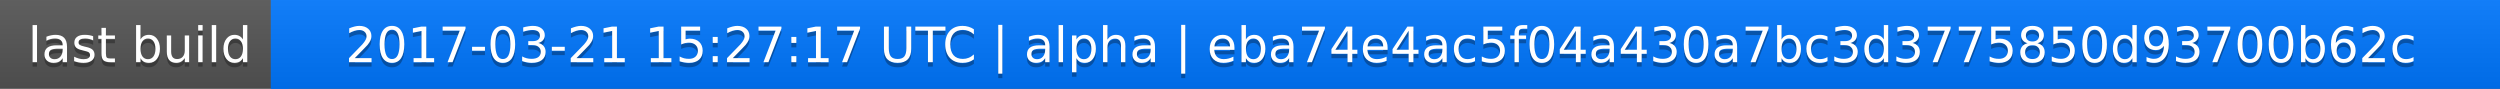
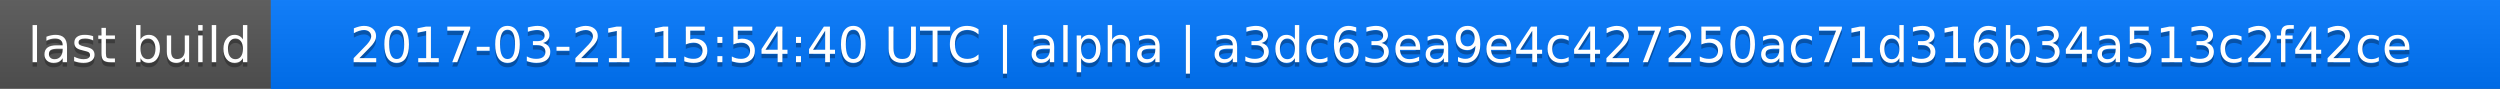
<svg xmlns="http://www.w3.org/2000/svg" width="563" height="20">
  <linearGradient id="a" x2="0" y2="100%">
    <stop offset="0" stop-color="#bbb" stop-opacity=".1" />
    <stop offset="1" stop-opacity=".1" />
  </linearGradient>
  <rect rx="0" width="563" height="20" fill="#555" />
  <rect rx="0" x="61" width="502" height="20" fill="#07f" />
  <path fill="#07f" d="M61 0h4v20h-4z" />
  <rect rx="0" width="563" height="20" fill="url(#a)" />
  <g fill="#fff" text-anchor="middle" font-family="DejaVu Sans,Verdana,Geneva,sans-serif" font-size="11">
    <text x="31.5" y="15" fill="#010101" fill-opacity=".3">last build</text>
    <text x="31.5" y="14">last build</text>
-     <text x="311" y="15" fill="#010101" fill-opacity=".3">2017-03-21 15:27:17 UTC | alpha | eba74e4ac5f04a430a7bc3d3775850d93700b62c</text>
-     <text x="311" y="14">2017-03-21 15:27:17 UTC | alpha | eba74e4ac5f04a430a7bc3d3775850d93700b62c</text>
+     <text x="311" y="15" fill="#010101" fill-opacity=".3">2017-03-21 15:54:40 UTC | alpha | a3dc63ea9e4c427250ac71d316b34a513c2f42ce</text>
+     <text x="311" y="14">2017-03-21 15:54:40 UTC | alpha | a3dc63ea9e4c427250ac71d316b34a513c2f42ce</text>
  </g>
</svg>
